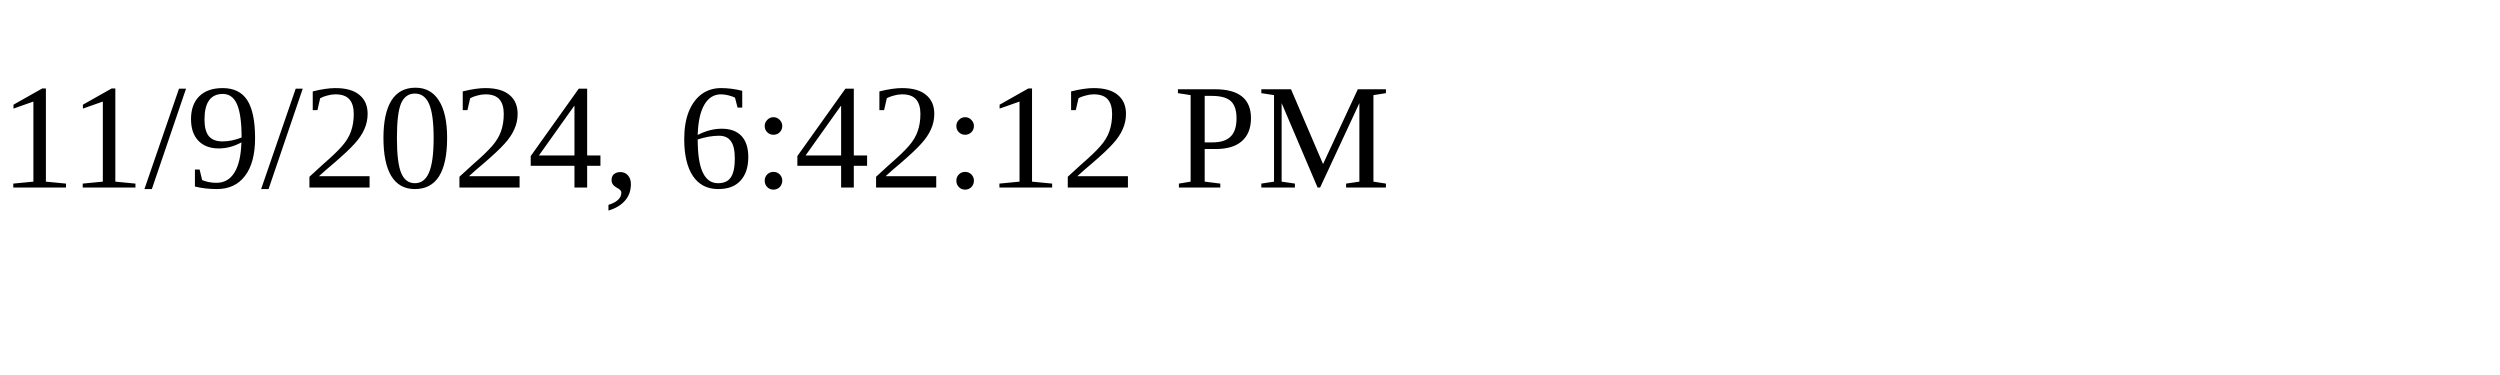
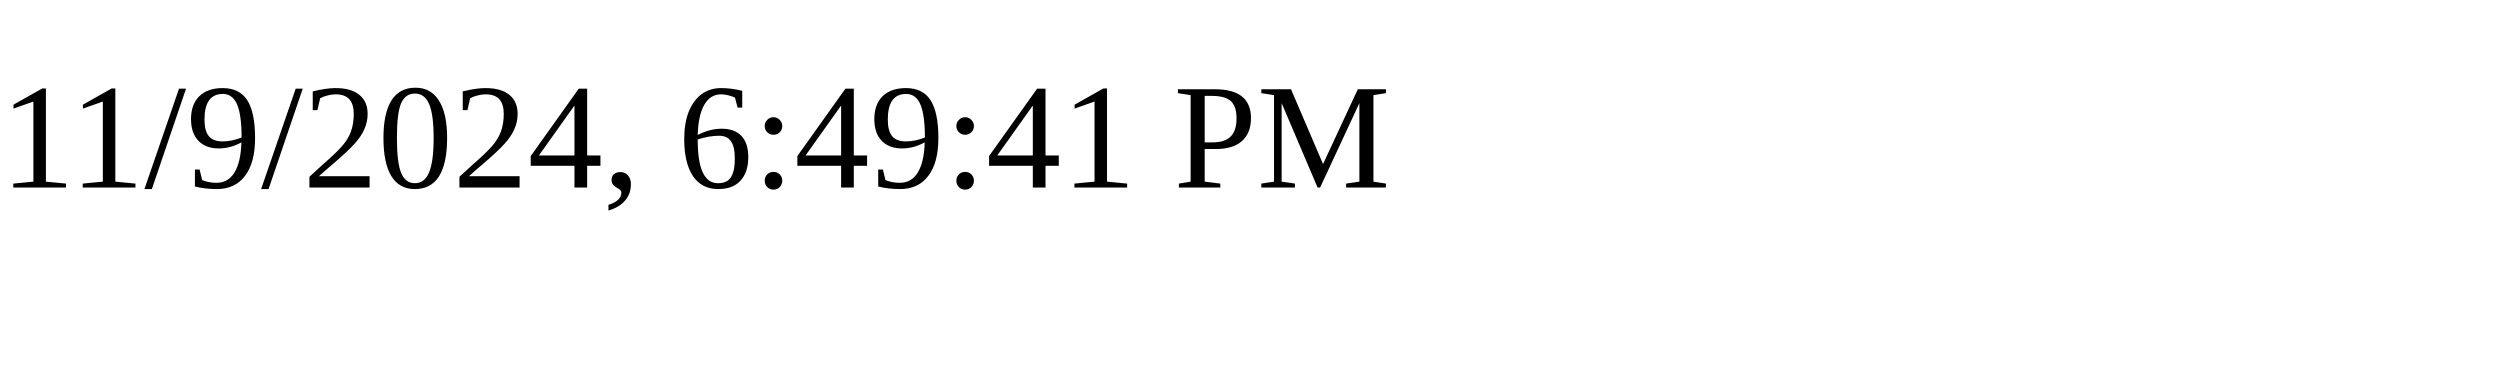
<svg xmlns="http://www.w3.org/2000/svg" height="30" width="200">
-   <text x="0" y="15">11/9/2024, 6:42:12 PM</text>
+   <text x="0" y="15">11/9/2024, 6:49:41 PM</text>
</svg>
